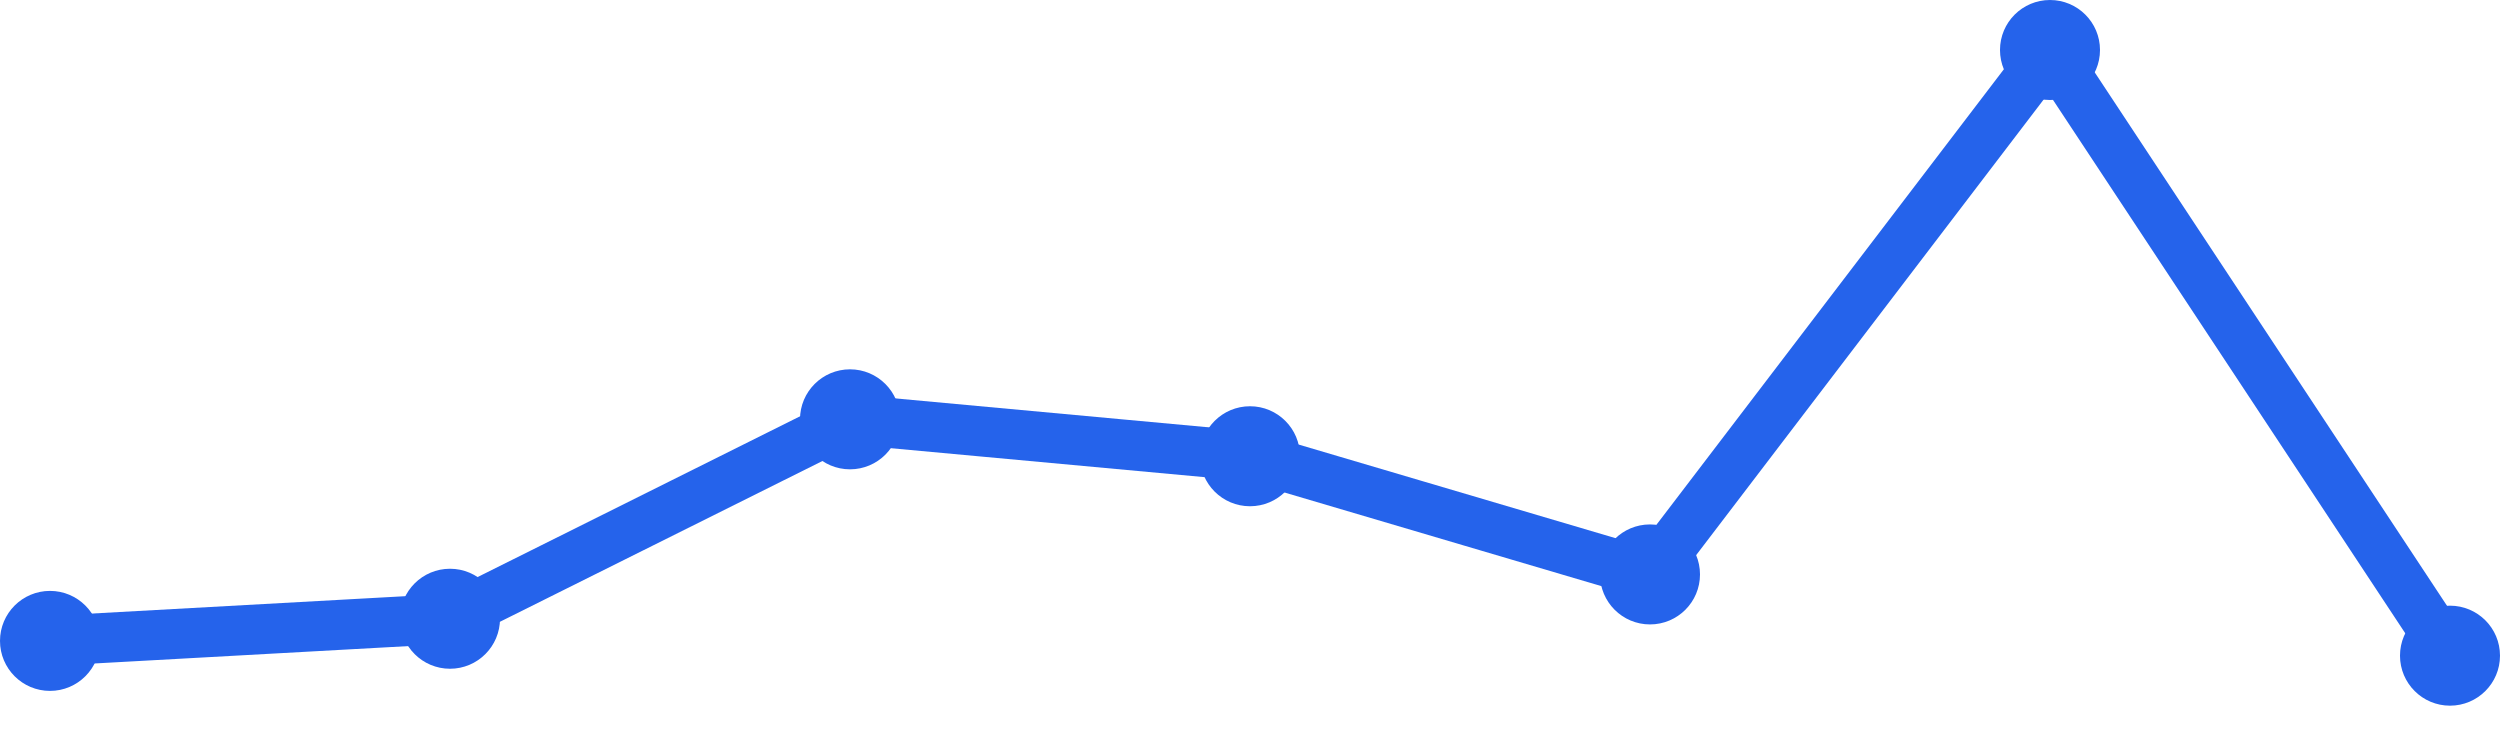
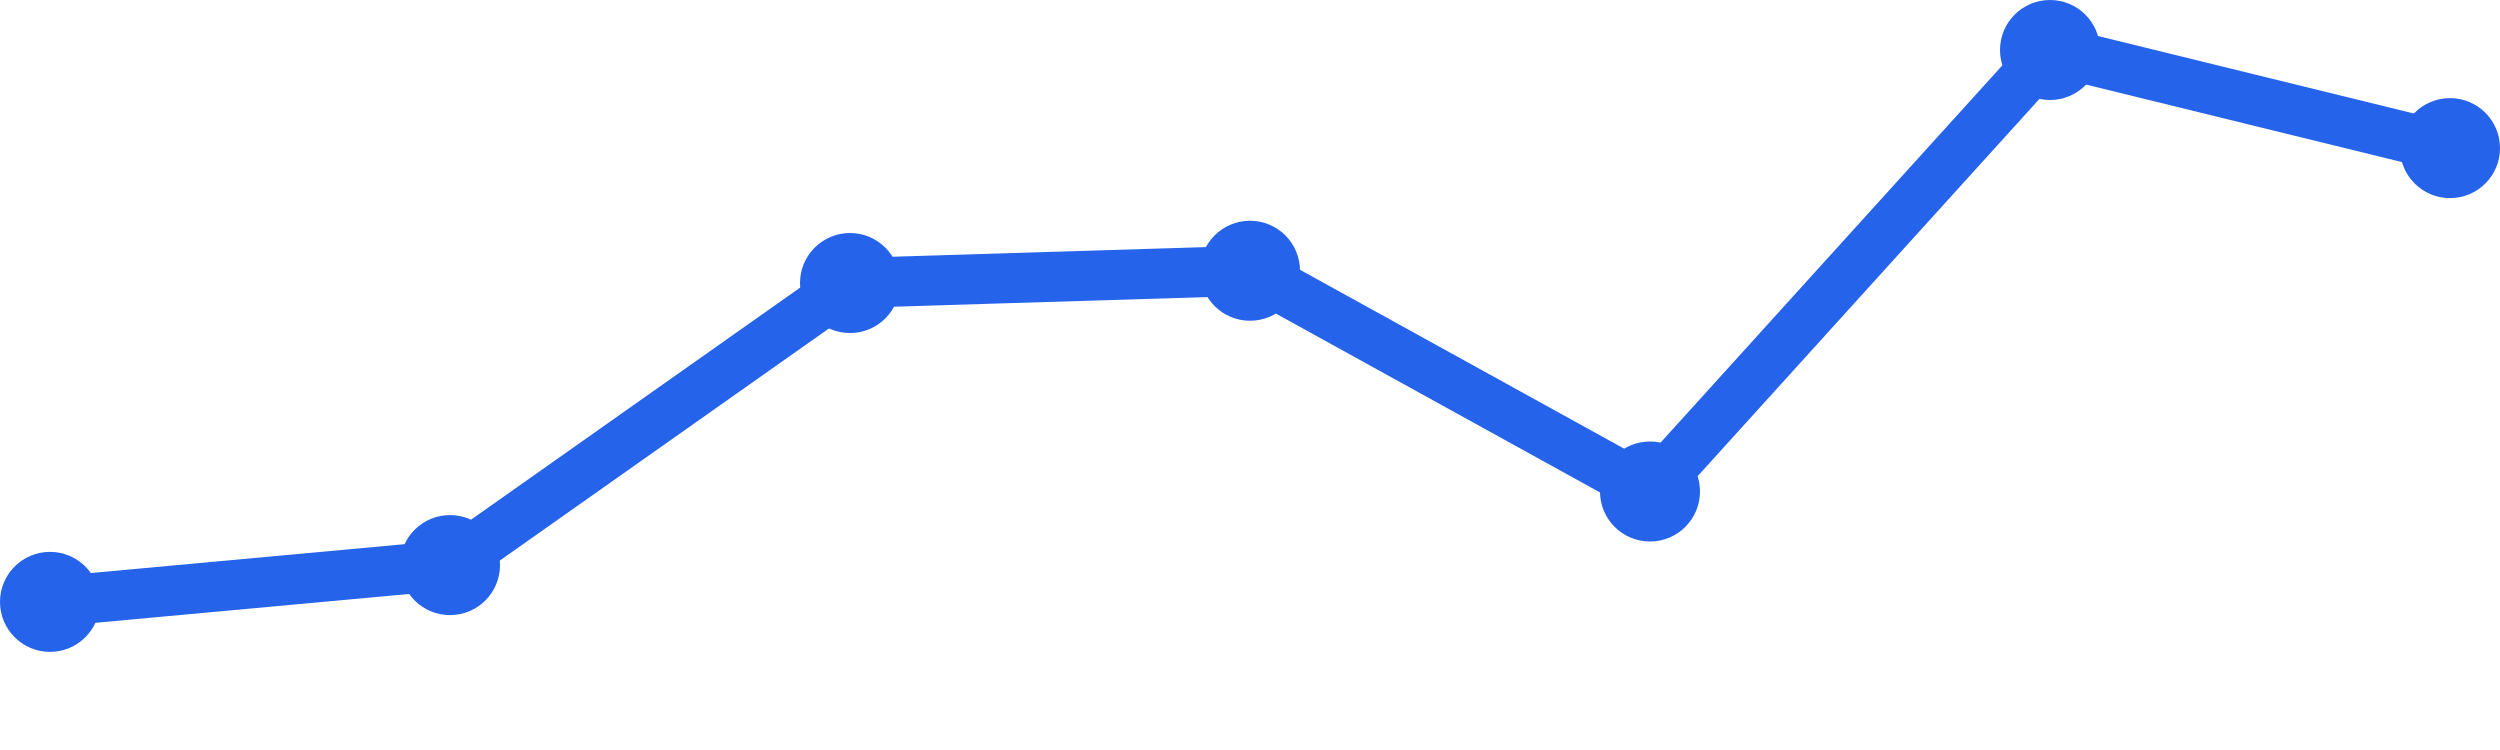
<svg xmlns="http://www.w3.org/2000/svg" width="100" height="30" viewBox="0 0 100 30">
-   <path d="M 2,25.636 L 18,24.75 L 34,16.773 L 50,18.25 L 66,22.977 L 82,2 L 98,26.227" fill="none" stroke="#2563eb" stroke-width="2" stroke-linecap="round" stroke-linejoin="round" />
-   <circle cx="2" cy="25.636" r="2" fill="#2563eb" />
-   <circle cx="18" cy="24.75" r="2" fill="#2563eb" />
-   <circle cx="34" cy="16.773" r="2" fill="#2563eb" />
-   <circle cx="50" cy="18.25" r="2" fill="#2563eb" />
-   <circle cx="66" cy="22.977" r="2" fill="#2563eb" />
+   <path d="M 2,24.075 L 18,22.604 L 34,11.321 L 50,10.83 L 66,19.66 L 82,2 L 98,5.925" fill="none" stroke="#2563eb" stroke-width="2" stroke-linecap="round" stroke-linejoin="round" />
+   <circle cx="2" cy="24.075" r="2" fill="#2563eb" />
+   <circle cx="18" cy="22.604" r="2" fill="#2563eb" />
+   <circle cx="34" cy="11.321" r="2" fill="#2563eb" />
+   <circle cx="50" cy="10.83" r="2" fill="#2563eb" />
+   <circle cx="66" cy="19.66" r="2" fill="#2563eb" />
  <circle cx="82" cy="2" r="2" fill="#2563eb" />
-   <circle cx="98" cy="26.227" r="2" fill="#2563eb" />
+   <circle cx="98" cy="5.925" r="2" fill="#2563eb" />
</svg>
